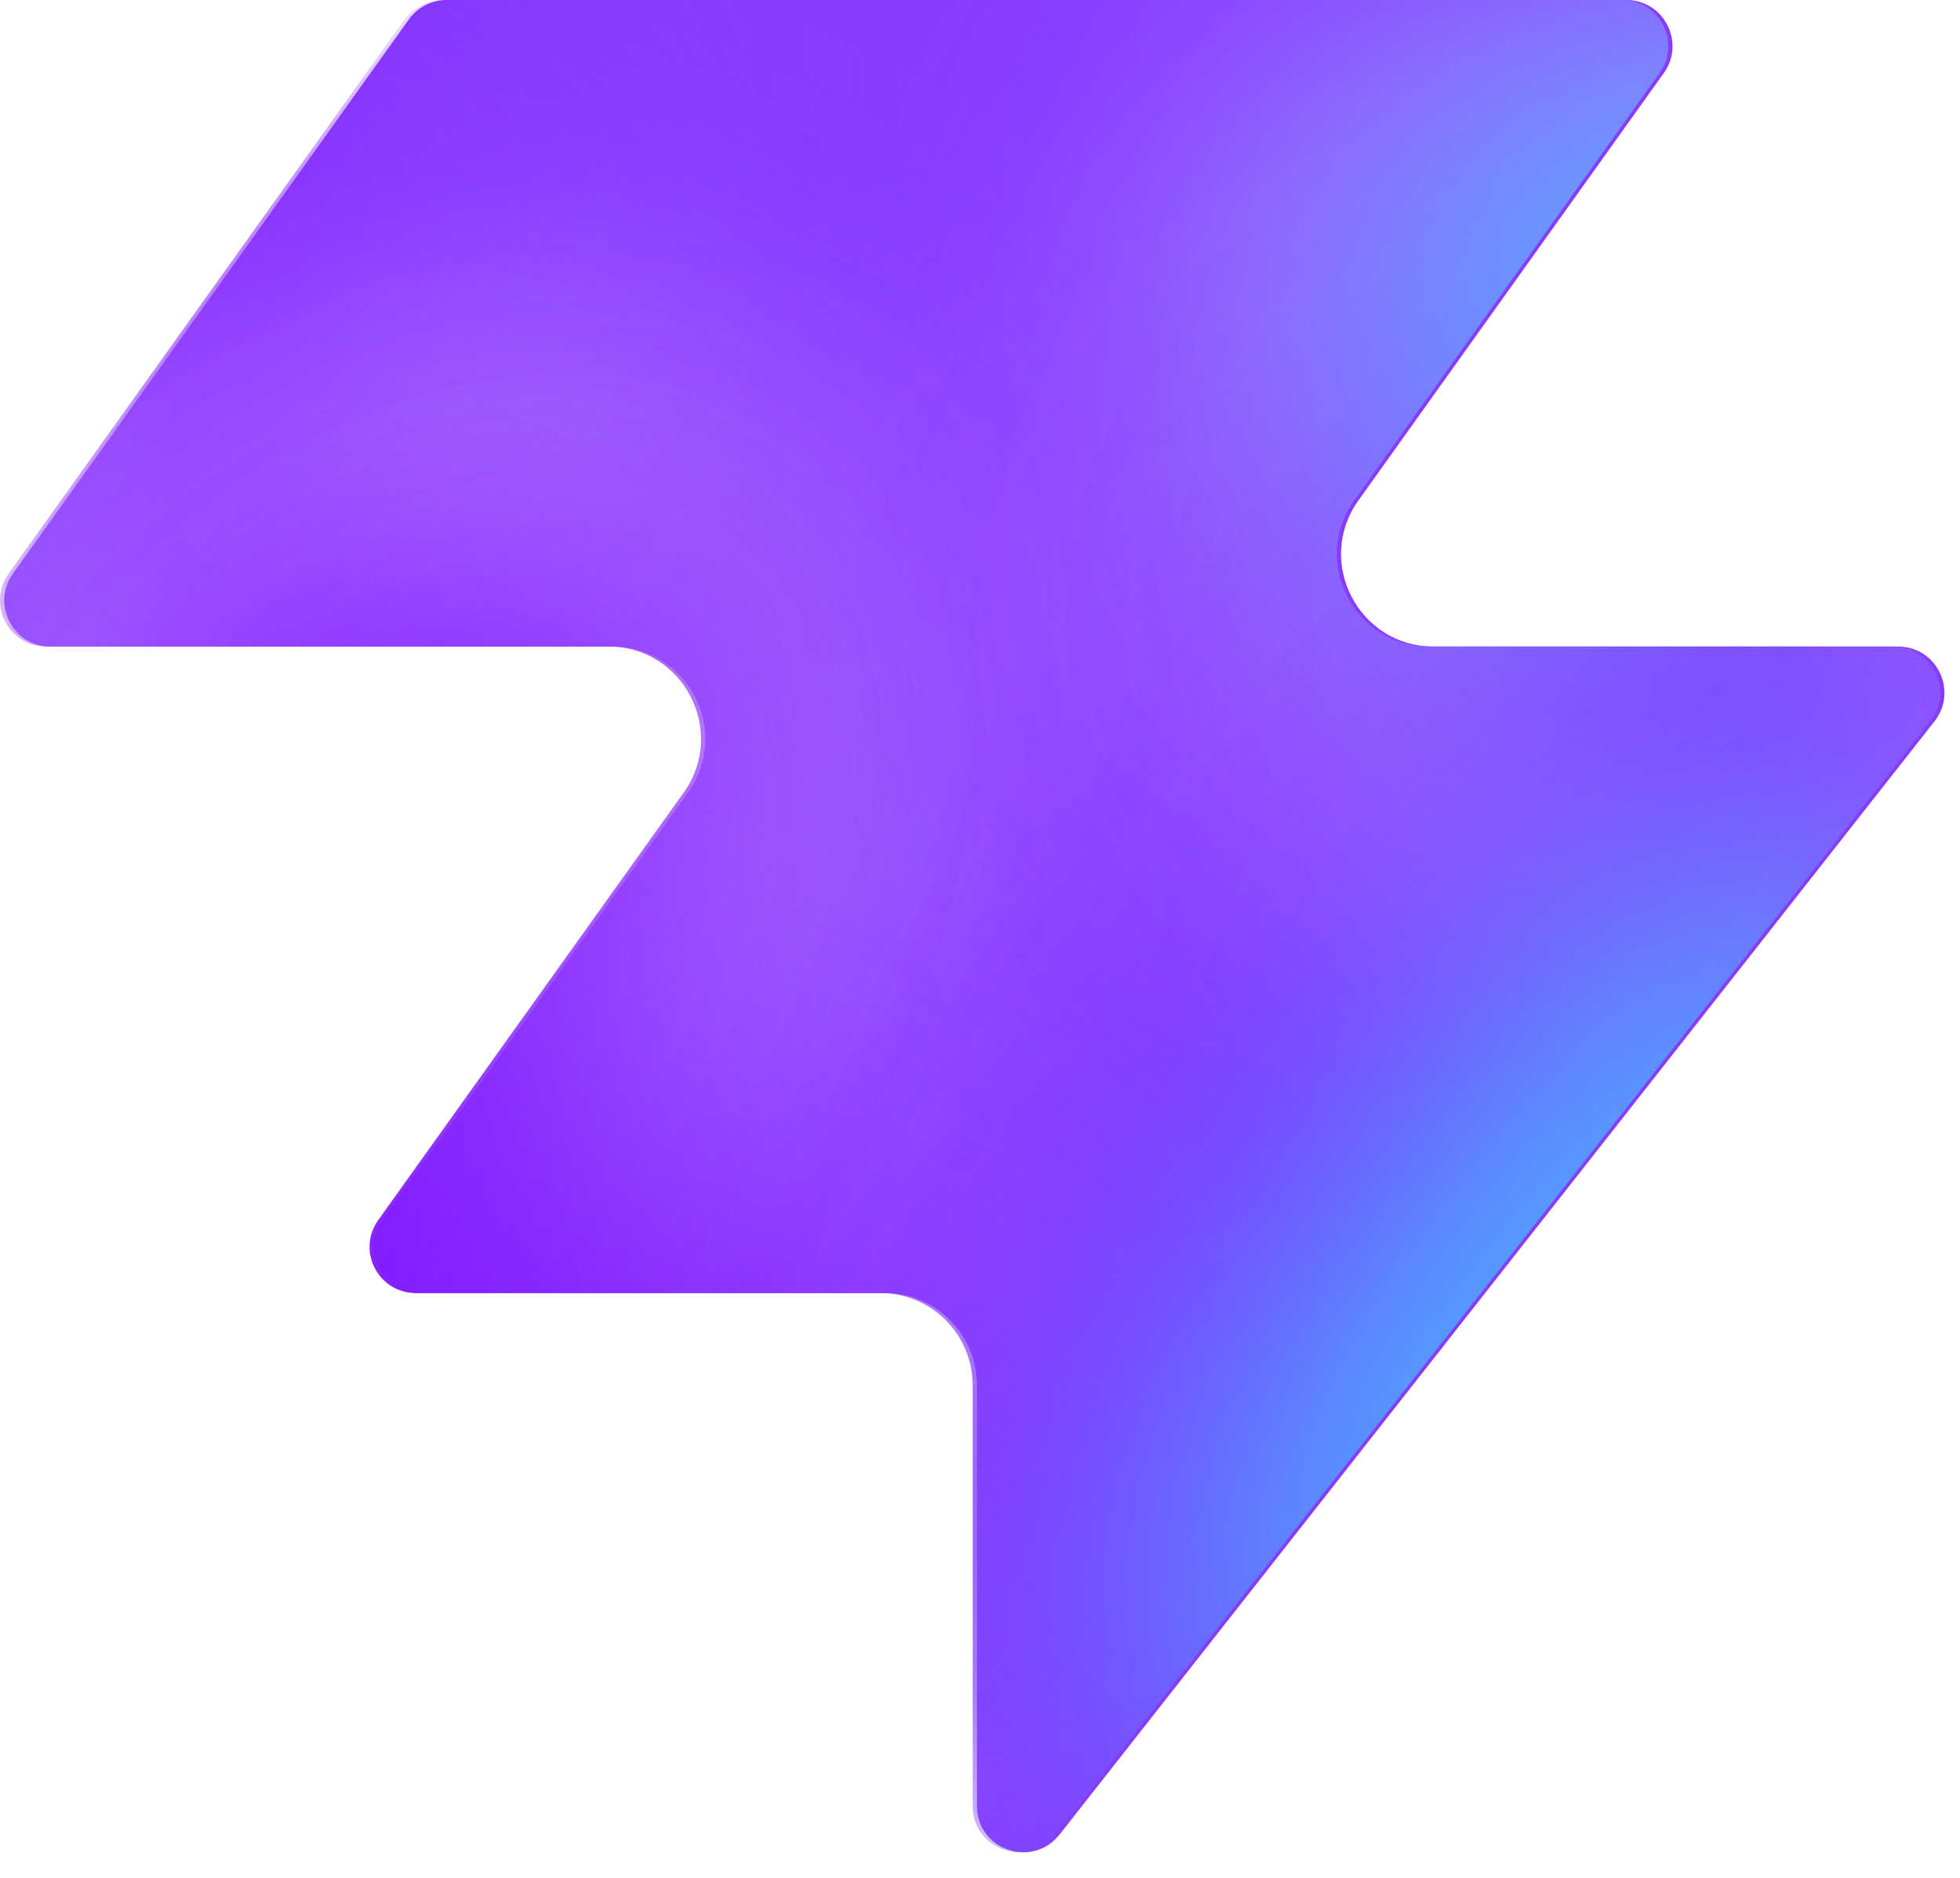
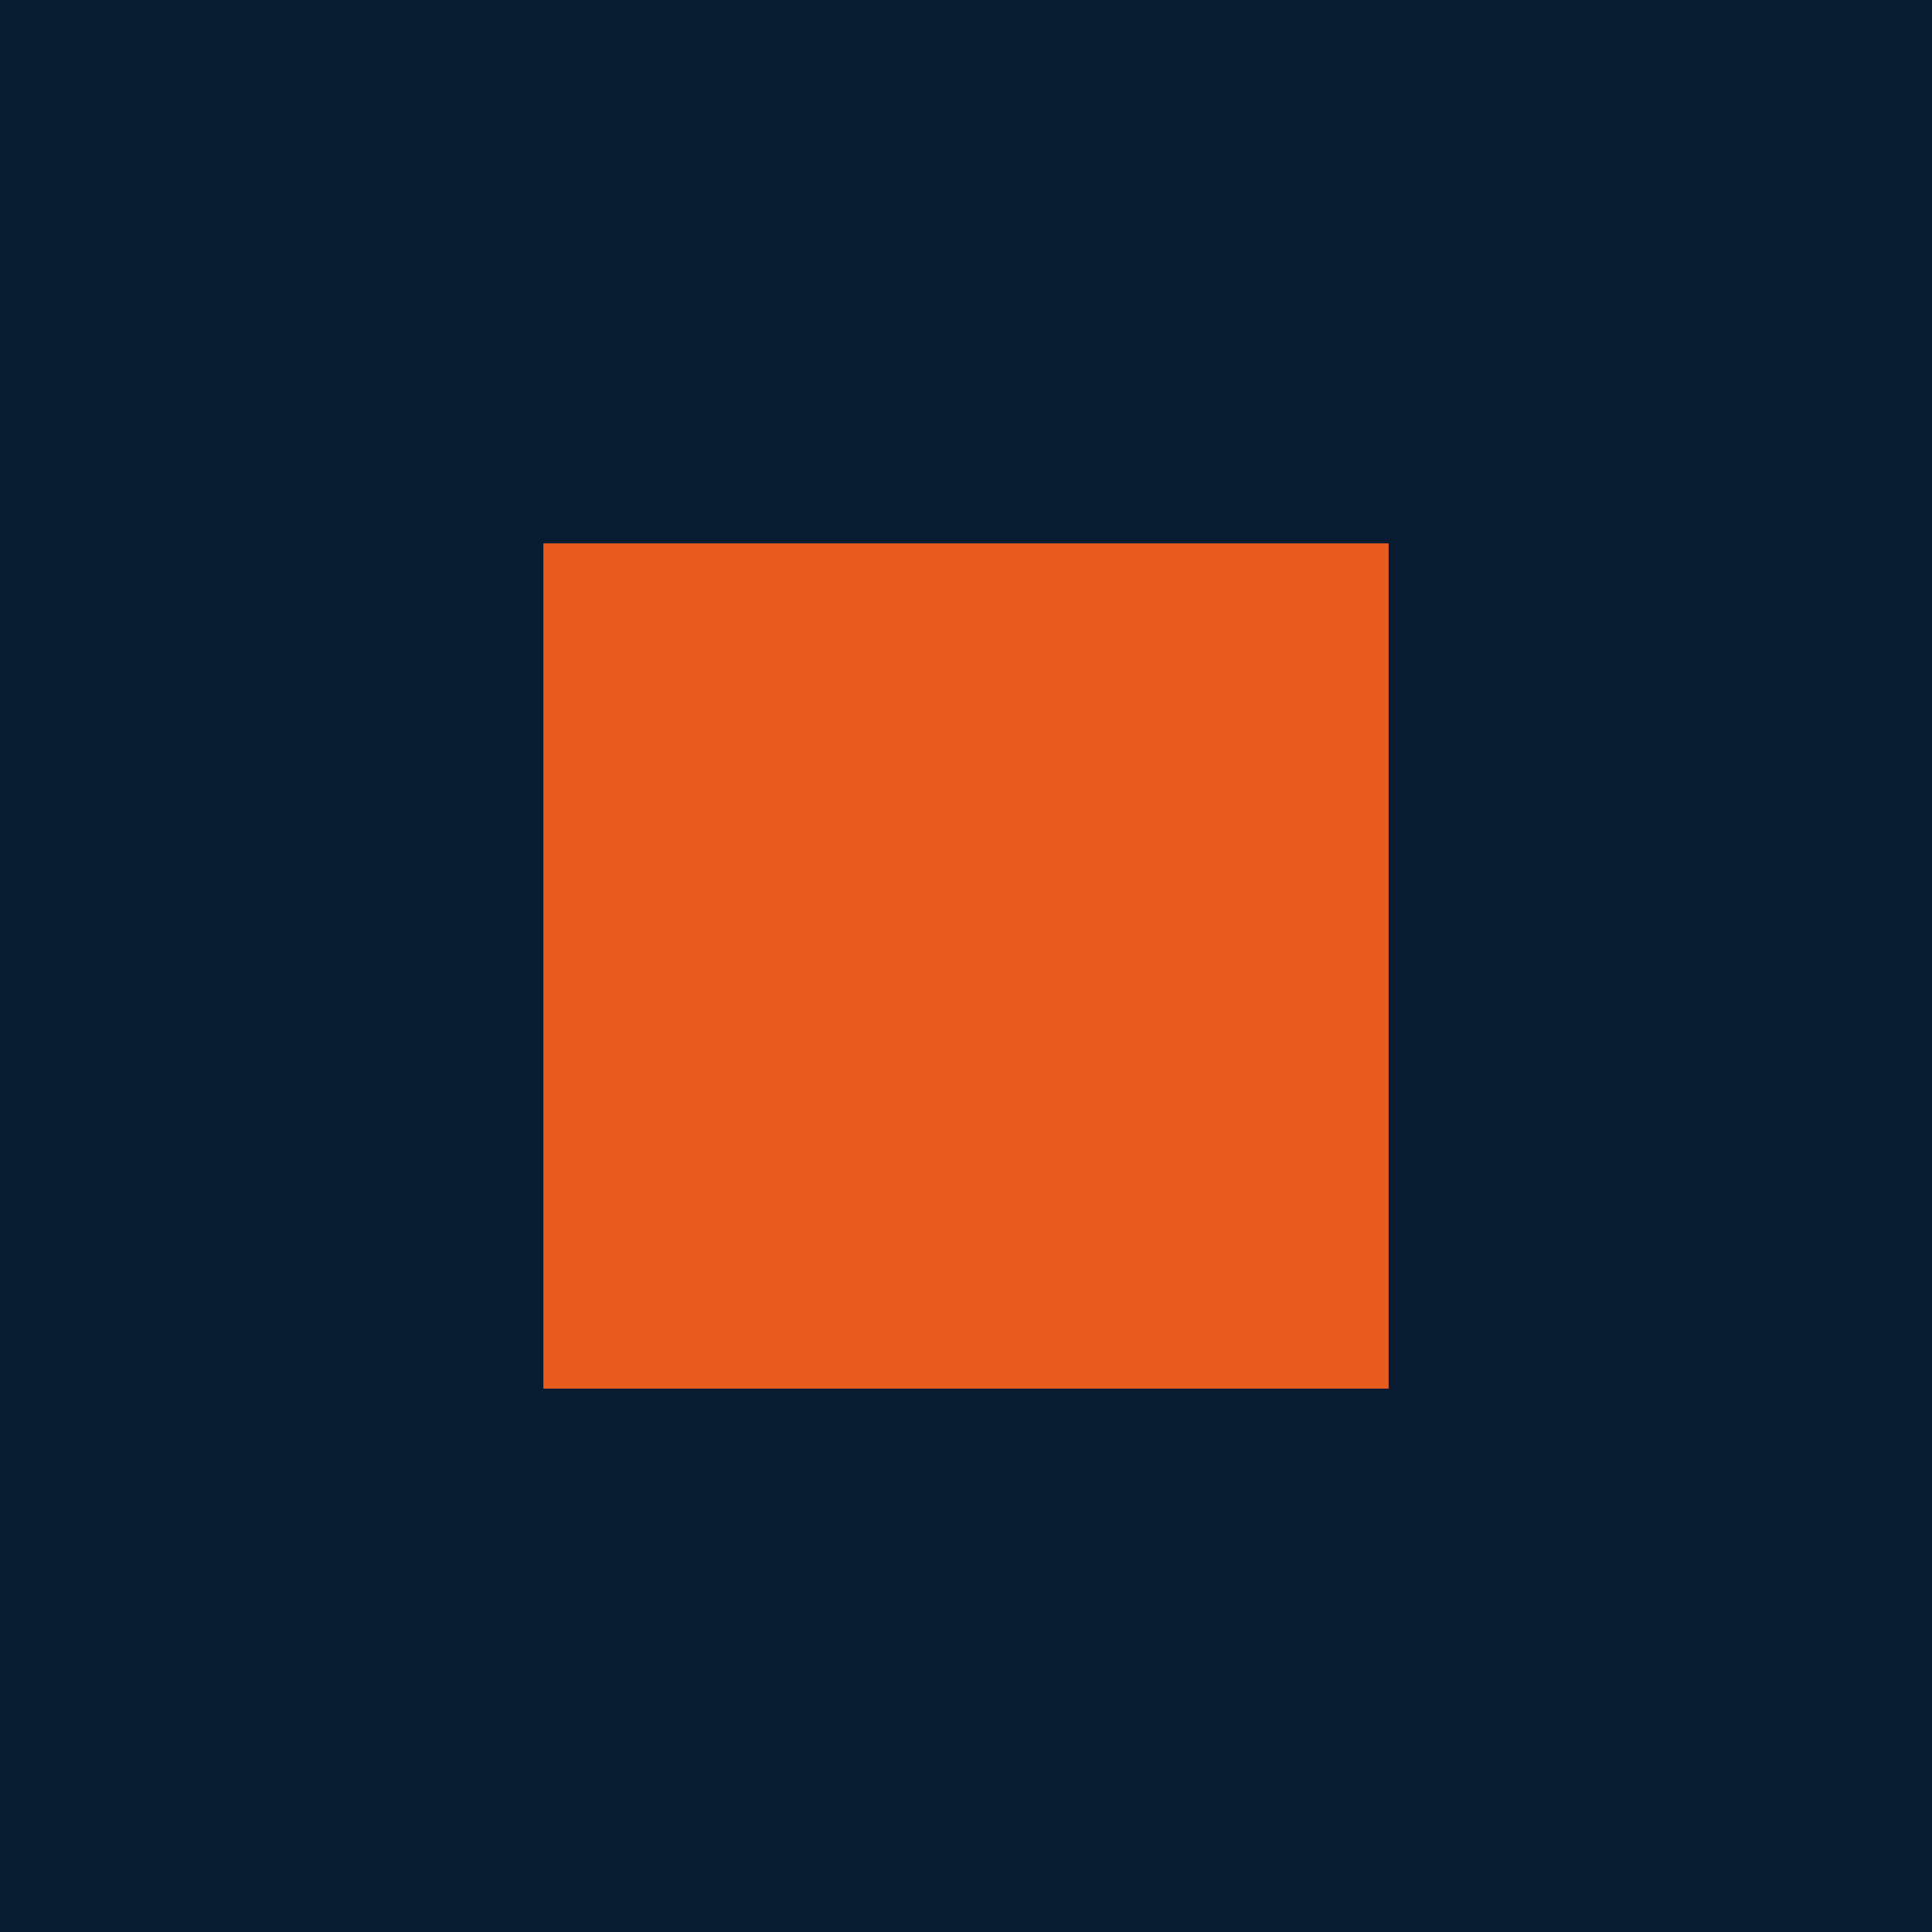
- <svg xmlns="http://www.w3.org/2000/svg" width="48" height="46" fill="none" viewBox="0 0 48 46">
-   <path fill="#863bff" d="M25.946 44.938c-.664.845-2.021.375-2.021-.698V33.937a2.26 2.26 0 0 0-2.262-2.262H10.287c-.92 0-1.456-1.04-.92-1.788l7.48-10.471c1.07-1.497 0-3.578-1.842-3.578H1.237c-.92 0-1.456-1.04-.92-1.788L10.013.474c.214-.297.556-.474.92-.474h28.894c.92 0 1.456 1.04.92 1.788l-7.48 10.471c-1.07 1.498 0 3.579 1.842 3.579h11.377c.943 0 1.473 1.088.89 1.83L25.947 44.94z" style="fill:#863bff;fill:color(display-p3 .525 .23 1);fill-opacity:1" />
-   <mask id="a" width="48" height="46" x="0" y="0" maskUnits="userSpaceOnUse" style="mask-type:alpha">
-     <path fill="#000" d="M25.842 44.938c-.664.844-2.021.375-2.021-.698V33.937a2.26 2.26 0 0 0-2.262-2.262H10.183c-.92 0-1.456-1.04-.92-1.788l7.48-10.471c1.07-1.498 0-3.579-1.842-3.579H1.133c-.92 0-1.456-1.04-.92-1.787L9.91.473c.214-.297.556-.474.92-.474h28.894c.92 0 1.456 1.04.92 1.788l-7.48 10.471c-1.07 1.498 0 3.578 1.842 3.578h11.377c.943 0 1.473 1.088.89 1.832L25.843 44.94z" style="fill:#000;fill-opacity:1" />
-   </mask>
-   <g mask="url(#a)">
-     <g filter="url(#b)">
-       <ellipse cx="5.508" cy="14.704" fill="#ede6ff" rx="5.508" ry="14.704" style="fill:#ede6ff;fill:color(display-p3 .927 .903 1);fill-opacity:1" transform="matrix(.00324 1 1 -.00324 -4.47 31.516)" />
-     </g>
-     <g filter="url(#c)">
-       <ellipse cx="10.399" cy="29.851" fill="#ede6ff" rx="10.399" ry="29.851" style="fill:#ede6ff;fill:color(display-p3 .927 .903 1);fill-opacity:1" transform="matrix(.00324 1 1 -.00324 -39.328 7.883)" />
-     </g>
-     <g filter="url(#d)">
-       <ellipse cx="5.508" cy="30.487" fill="#7e14ff" rx="5.508" ry="30.487" style="fill:#7e14ff;fill:color(display-p3 .492 .077 1);fill-opacity:1" transform="rotate(89.814 -25.913 -14.639)scale(1 -1)" />
-     </g>
-     <g filter="url(#e)">
-       <ellipse cx="5.508" cy="30.599" fill="#7e14ff" rx="5.508" ry="30.599" style="fill:#7e14ff;fill:color(display-p3 .492 .077 1);fill-opacity:1" transform="rotate(89.814 -32.644 -3.334)scale(1 -1)" />
-     </g>
-     <g filter="url(#f)">
-       <ellipse cx="5.508" cy="30.599" fill="#7e14ff" rx="5.508" ry="30.599" style="fill:#7e14ff;fill:color(display-p3 .492 .077 1);fill-opacity:1" transform="matrix(.00324 1 1 -.00324 -34.34 30.47)" />
-     </g>
-     <g filter="url(#g)">
-       <ellipse cx="14.072" cy="22.078" fill="#ede6ff" rx="14.072" ry="22.078" style="fill:#ede6ff;fill:color(display-p3 .927 .903 1);fill-opacity:1" transform="rotate(93.35 24.506 48.493)scale(-1 1)" />
-     </g>
-     <g filter="url(#h)">
-       <ellipse cx="3.47" cy="21.501" fill="#7e14ff" rx="3.47" ry="21.501" style="fill:#7e14ff;fill:color(display-p3 .492 .077 1);fill-opacity:1" transform="rotate(89.009 28.708 47.59)scale(-1 1)" />
-     </g>
-     <g filter="url(#i)">
-       <ellipse cx="3.47" cy="21.501" fill="#7e14ff" rx="3.47" ry="21.501" style="fill:#7e14ff;fill:color(display-p3 .492 .077 1);fill-opacity:1" transform="rotate(89.009 28.708 47.59)scale(-1 1)" />
-     </g>
-     <g filter="url(#j)">
-       <ellipse cx=".387" cy="8.972" fill="#7e14ff" rx="4.407" ry="29.108" style="fill:#7e14ff;fill:color(display-p3 .492 .077 1);fill-opacity:1" transform="rotate(39.51 .387 8.972)" />
-     </g>
-     <g filter="url(#k)">
-       <ellipse cx="47.523" cy="-6.092" fill="#7e14ff" rx="4.407" ry="29.108" style="fill:#7e14ff;fill:color(display-p3 .492 .077 1);fill-opacity:1" transform="rotate(37.892 47.523 -6.092)" />
-     </g>
-     <g filter="url(#l)">
-       <ellipse cx="41.412" cy="6.333" fill="#47bfff" rx="5.971" ry="9.665" style="fill:#47bfff;fill:color(display-p3 .28 .748 1);fill-opacity:1" transform="rotate(37.892 41.412 6.333)" />
-     </g>
-     <g filter="url(#m)">
-       <ellipse cx="-1.879" cy="38.332" fill="#7e14ff" rx="4.407" ry="29.108" style="fill:#7e14ff;fill:color(display-p3 .492 .077 1);fill-opacity:1" transform="rotate(37.892 -1.88 38.332)" />
-     </g>
-     <g filter="url(#n)">
-       <ellipse cx="-1.879" cy="38.332" fill="#7e14ff" rx="4.407" ry="29.108" style="fill:#7e14ff;fill:color(display-p3 .492 .077 1);fill-opacity:1" transform="rotate(37.892 -1.88 38.332)" />
-     </g>
-     <g filter="url(#o)">
-       <ellipse cx="35.651" cy="29.907" fill="#7e14ff" rx="4.407" ry="29.108" style="fill:#7e14ff;fill:color(display-p3 .492 .077 1);fill-opacity:1" transform="rotate(37.892 35.651 29.907)" />
-     </g>
-     <g filter="url(#p)">
-       <ellipse cx="38.418" cy="32.4" fill="#47bfff" rx="5.971" ry="15.297" style="fill:#47bfff;fill:color(display-p3 .28 .748 1);fill-opacity:1" transform="rotate(37.892 38.418 32.4)" />
-     </g>
-   </g>
-   <defs>
-     <filter id="b" width="60.045" height="41.654" x="-19.77" y="16.149" color-interpolation-filters="sRGB" filterUnits="userSpaceOnUse">
-       <feFlood flood-opacity="0" result="BackgroundImageFix" />
-       <feBlend in="SourceGraphic" in2="BackgroundImageFix" result="shape" />
-       <feGaussianBlur result="effect1_foregroundBlur_2002_17158" stdDeviation="7.659" />
-     </filter>
-     <filter id="c" width="90.34" height="51.437" x="-54.613" y="-7.533" color-interpolation-filters="sRGB" filterUnits="userSpaceOnUse">
-       <feFlood flood-opacity="0" result="BackgroundImageFix" />
-       <feBlend in="SourceGraphic" in2="BackgroundImageFix" result="shape" />
-       <feGaussianBlur result="effect1_foregroundBlur_2002_17158" stdDeviation="7.659" />
-     </filter>
-     <filter id="d" width="79.355" height="29.4" x="-49.64" y="2.03" color-interpolation-filters="sRGB" filterUnits="userSpaceOnUse">
-       <feFlood flood-opacity="0" result="BackgroundImageFix" />
-       <feBlend in="SourceGraphic" in2="BackgroundImageFix" result="shape" />
-       <feGaussianBlur result="effect1_foregroundBlur_2002_17158" stdDeviation="4.596" />
-     </filter>
-     <filter id="e" width="79.579" height="29.4" x="-45.045" y="20.029" color-interpolation-filters="sRGB" filterUnits="userSpaceOnUse">
-       <feFlood flood-opacity="0" result="BackgroundImageFix" />
-       <feBlend in="SourceGraphic" in2="BackgroundImageFix" result="shape" />
-       <feGaussianBlur result="effect1_foregroundBlur_2002_17158" stdDeviation="4.596" />
-     </filter>
-     <filter id="f" width="79.579" height="29.4" x="-43.513" y="21.178" color-interpolation-filters="sRGB" filterUnits="userSpaceOnUse">
-       <feFlood flood-opacity="0" result="BackgroundImageFix" />
-       <feBlend in="SourceGraphic" in2="BackgroundImageFix" result="shape" />
-       <feGaussianBlur result="effect1_foregroundBlur_2002_17158" stdDeviation="4.596" />
-     </filter>
-     <filter id="g" width="74.749" height="58.852" x="15.756" y="-17.901" color-interpolation-filters="sRGB" filterUnits="userSpaceOnUse">
-       <feFlood flood-opacity="0" result="BackgroundImageFix" />
-       <feBlend in="SourceGraphic" in2="BackgroundImageFix" result="shape" />
-       <feGaussianBlur result="effect1_foregroundBlur_2002_17158" stdDeviation="7.659" />
-     </filter>
-     <filter id="h" width="61.377" height="25.362" x="23.548" y="2.284" color-interpolation-filters="sRGB" filterUnits="userSpaceOnUse">
-       <feFlood flood-opacity="0" result="BackgroundImageFix" />
-       <feBlend in="SourceGraphic" in2="BackgroundImageFix" result="shape" />
-       <feGaussianBlur result="effect1_foregroundBlur_2002_17158" stdDeviation="4.596" />
-     </filter>
-     <filter id="i" width="61.377" height="25.362" x="23.548" y="2.284" color-interpolation-filters="sRGB" filterUnits="userSpaceOnUse">
-       <feFlood flood-opacity="0" result="BackgroundImageFix" />
-       <feBlend in="SourceGraphic" in2="BackgroundImageFix" result="shape" />
-       <feGaussianBlur result="effect1_foregroundBlur_2002_17158" stdDeviation="4.596" />
-     </filter>
-     <filter id="j" width="56.045" height="63.649" x="-27.636" y="-22.853" color-interpolation-filters="sRGB" filterUnits="userSpaceOnUse">
-       <feFlood flood-opacity="0" result="BackgroundImageFix" />
-       <feBlend in="SourceGraphic" in2="BackgroundImageFix" result="shape" />
-       <feGaussianBlur result="effect1_foregroundBlur_2002_17158" stdDeviation="4.596" />
-     </filter>
-     <filter id="k" width="54.814" height="64.646" x="20.116" y="-38.415" color-interpolation-filters="sRGB" filterUnits="userSpaceOnUse">
-       <feFlood flood-opacity="0" result="BackgroundImageFix" />
-       <feBlend in="SourceGraphic" in2="BackgroundImageFix" result="shape" />
-       <feGaussianBlur result="effect1_foregroundBlur_2002_17158" stdDeviation="4.596" />
-     </filter>
-     <filter id="l" width="33.541" height="35.313" x="24.641" y="-11.323" color-interpolation-filters="sRGB" filterUnits="userSpaceOnUse">
-       <feFlood flood-opacity="0" result="BackgroundImageFix" />
-       <feBlend in="SourceGraphic" in2="BackgroundImageFix" result="shape" />
-       <feGaussianBlur result="effect1_foregroundBlur_2002_17158" stdDeviation="4.596" />
-     </filter>
-     <filter id="m" width="54.814" height="64.646" x="-29.286" y="6.009" color-interpolation-filters="sRGB" filterUnits="userSpaceOnUse">
-       <feFlood flood-opacity="0" result="BackgroundImageFix" />
-       <feBlend in="SourceGraphic" in2="BackgroundImageFix" result="shape" />
-       <feGaussianBlur result="effect1_foregroundBlur_2002_17158" stdDeviation="4.596" />
-     </filter>
-     <filter id="n" width="54.814" height="64.646" x="-29.286" y="6.009" color-interpolation-filters="sRGB" filterUnits="userSpaceOnUse">
-       <feFlood flood-opacity="0" result="BackgroundImageFix" />
-       <feBlend in="SourceGraphic" in2="BackgroundImageFix" result="shape" />
-       <feGaussianBlur result="effect1_foregroundBlur_2002_17158" stdDeviation="4.596" />
-     </filter>
-     <filter id="o" width="54.814" height="64.646" x="8.244" y="-2.416" color-interpolation-filters="sRGB" filterUnits="userSpaceOnUse">
-       <feFlood flood-opacity="0" result="BackgroundImageFix" />
-       <feBlend in="SourceGraphic" in2="BackgroundImageFix" result="shape" />
-       <feGaussianBlur result="effect1_foregroundBlur_2002_17158" stdDeviation="4.596" />
-     </filter>
-     <filter id="p" width="39.409" height="43.623" x="18.713" y="10.588" color-interpolation-filters="sRGB" filterUnits="userSpaceOnUse">
-       <feFlood flood-opacity="0" result="BackgroundImageFix" />
-       <feBlend in="SourceGraphic" in2="BackgroundImageFix" result="shape" />
-       <feGaussianBlur result="effect1_foregroundBlur_2002_17158" stdDeviation="4.596" />
-     </filter>
-   </defs>
+ <svg xmlns="http://www.w3.org/2000/svg" viewBox="0 0 32 32">
+   <rect width="32" height="32" fill="#081B30" />
+   <rect x="9" y="9" width="14" height="14" fill="#E85D1F" />
</svg>
